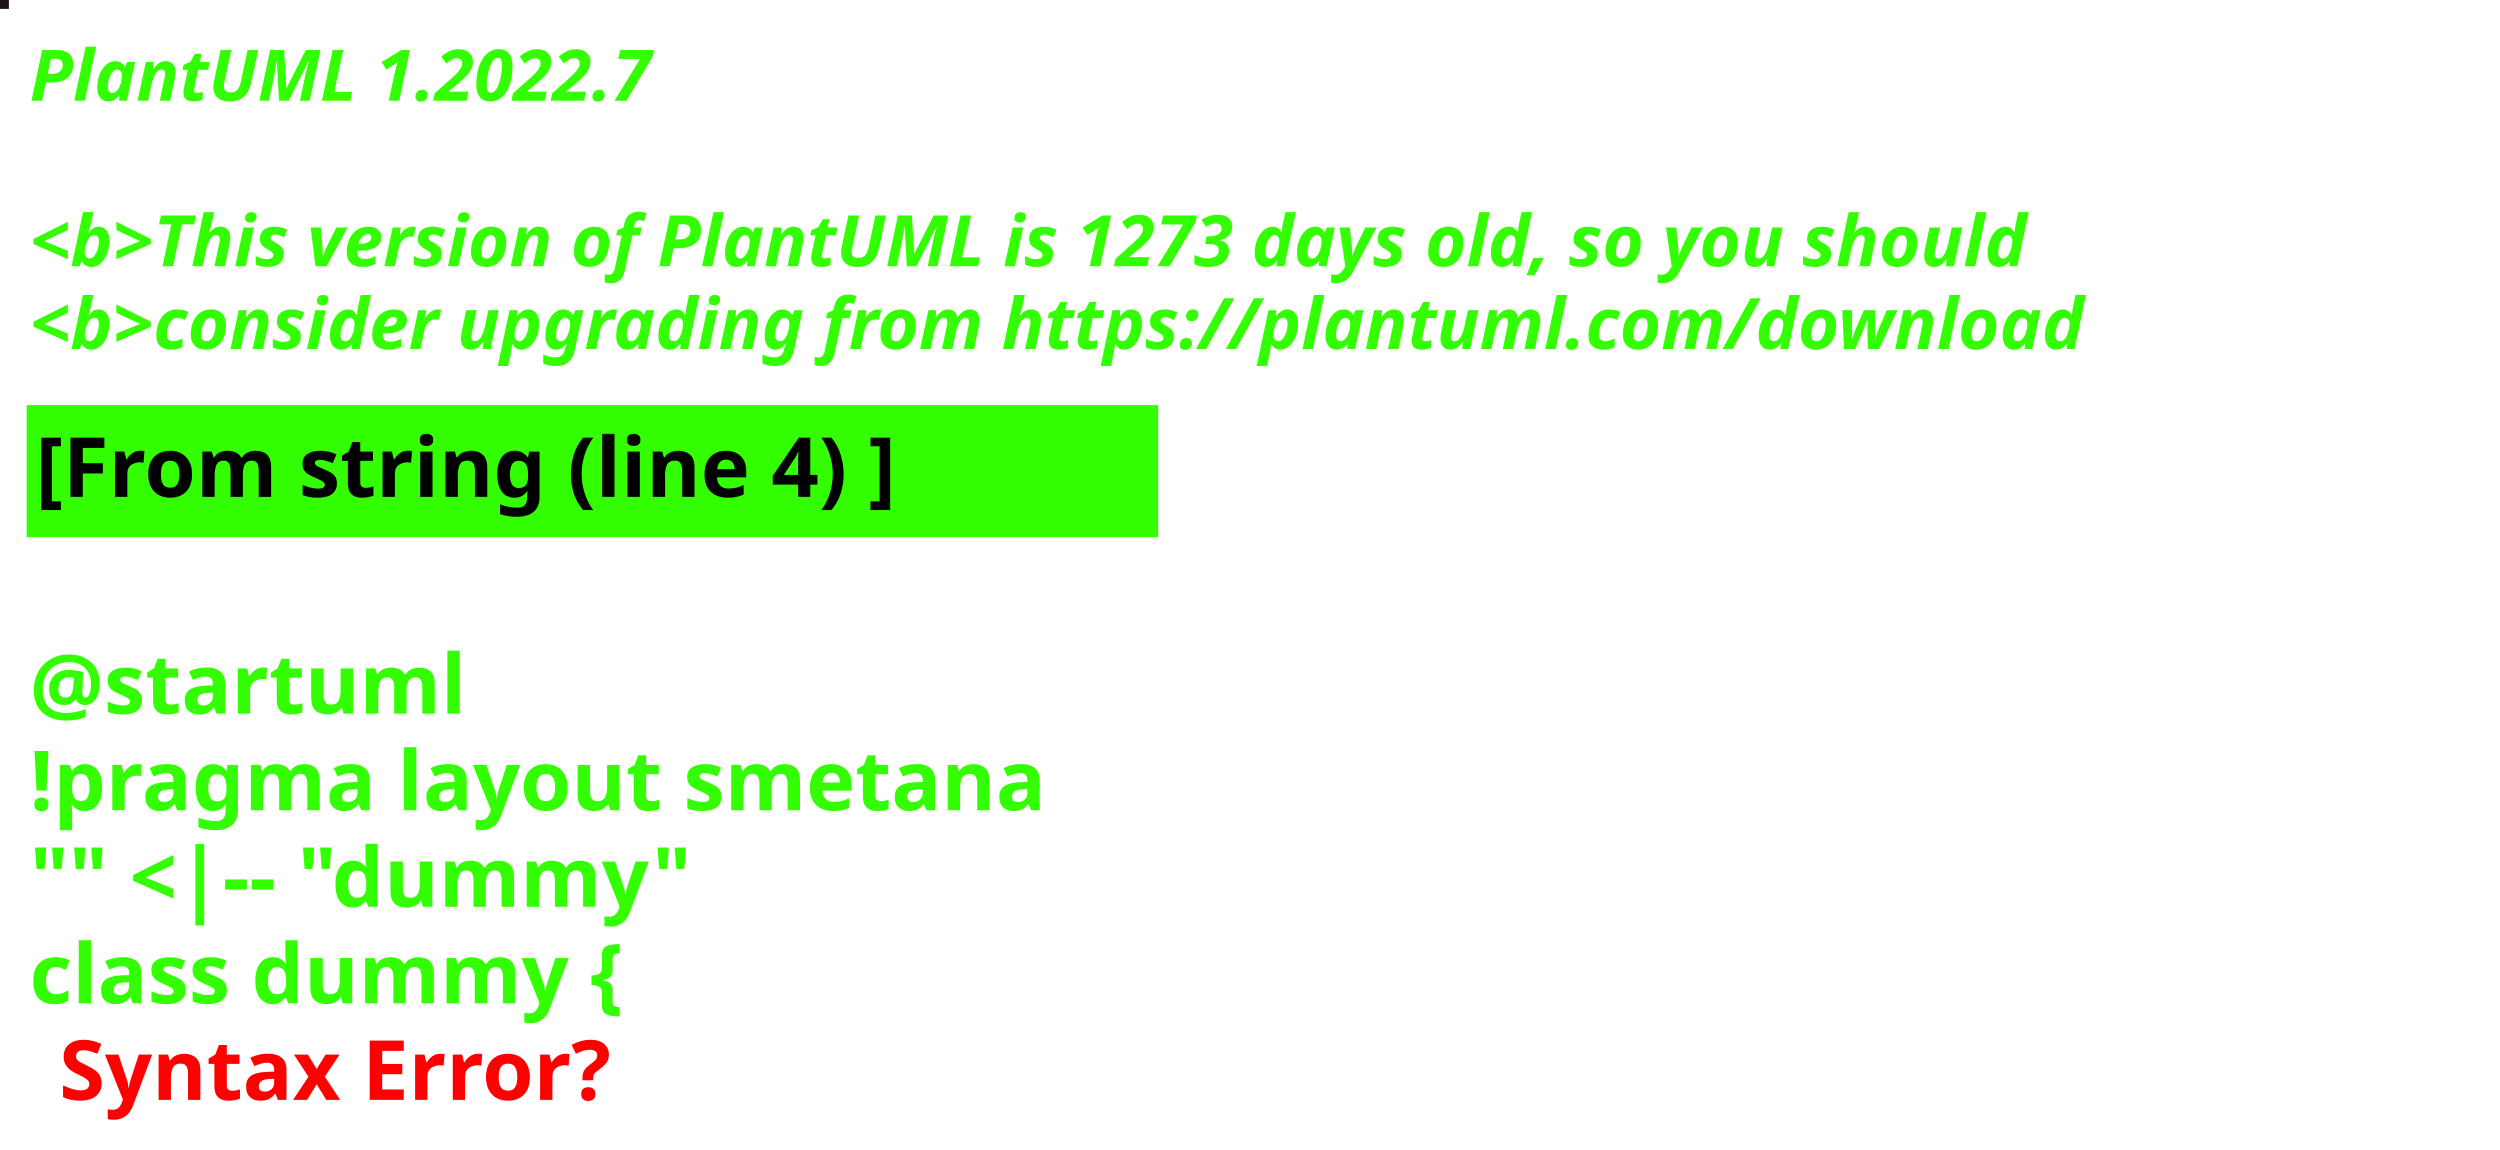
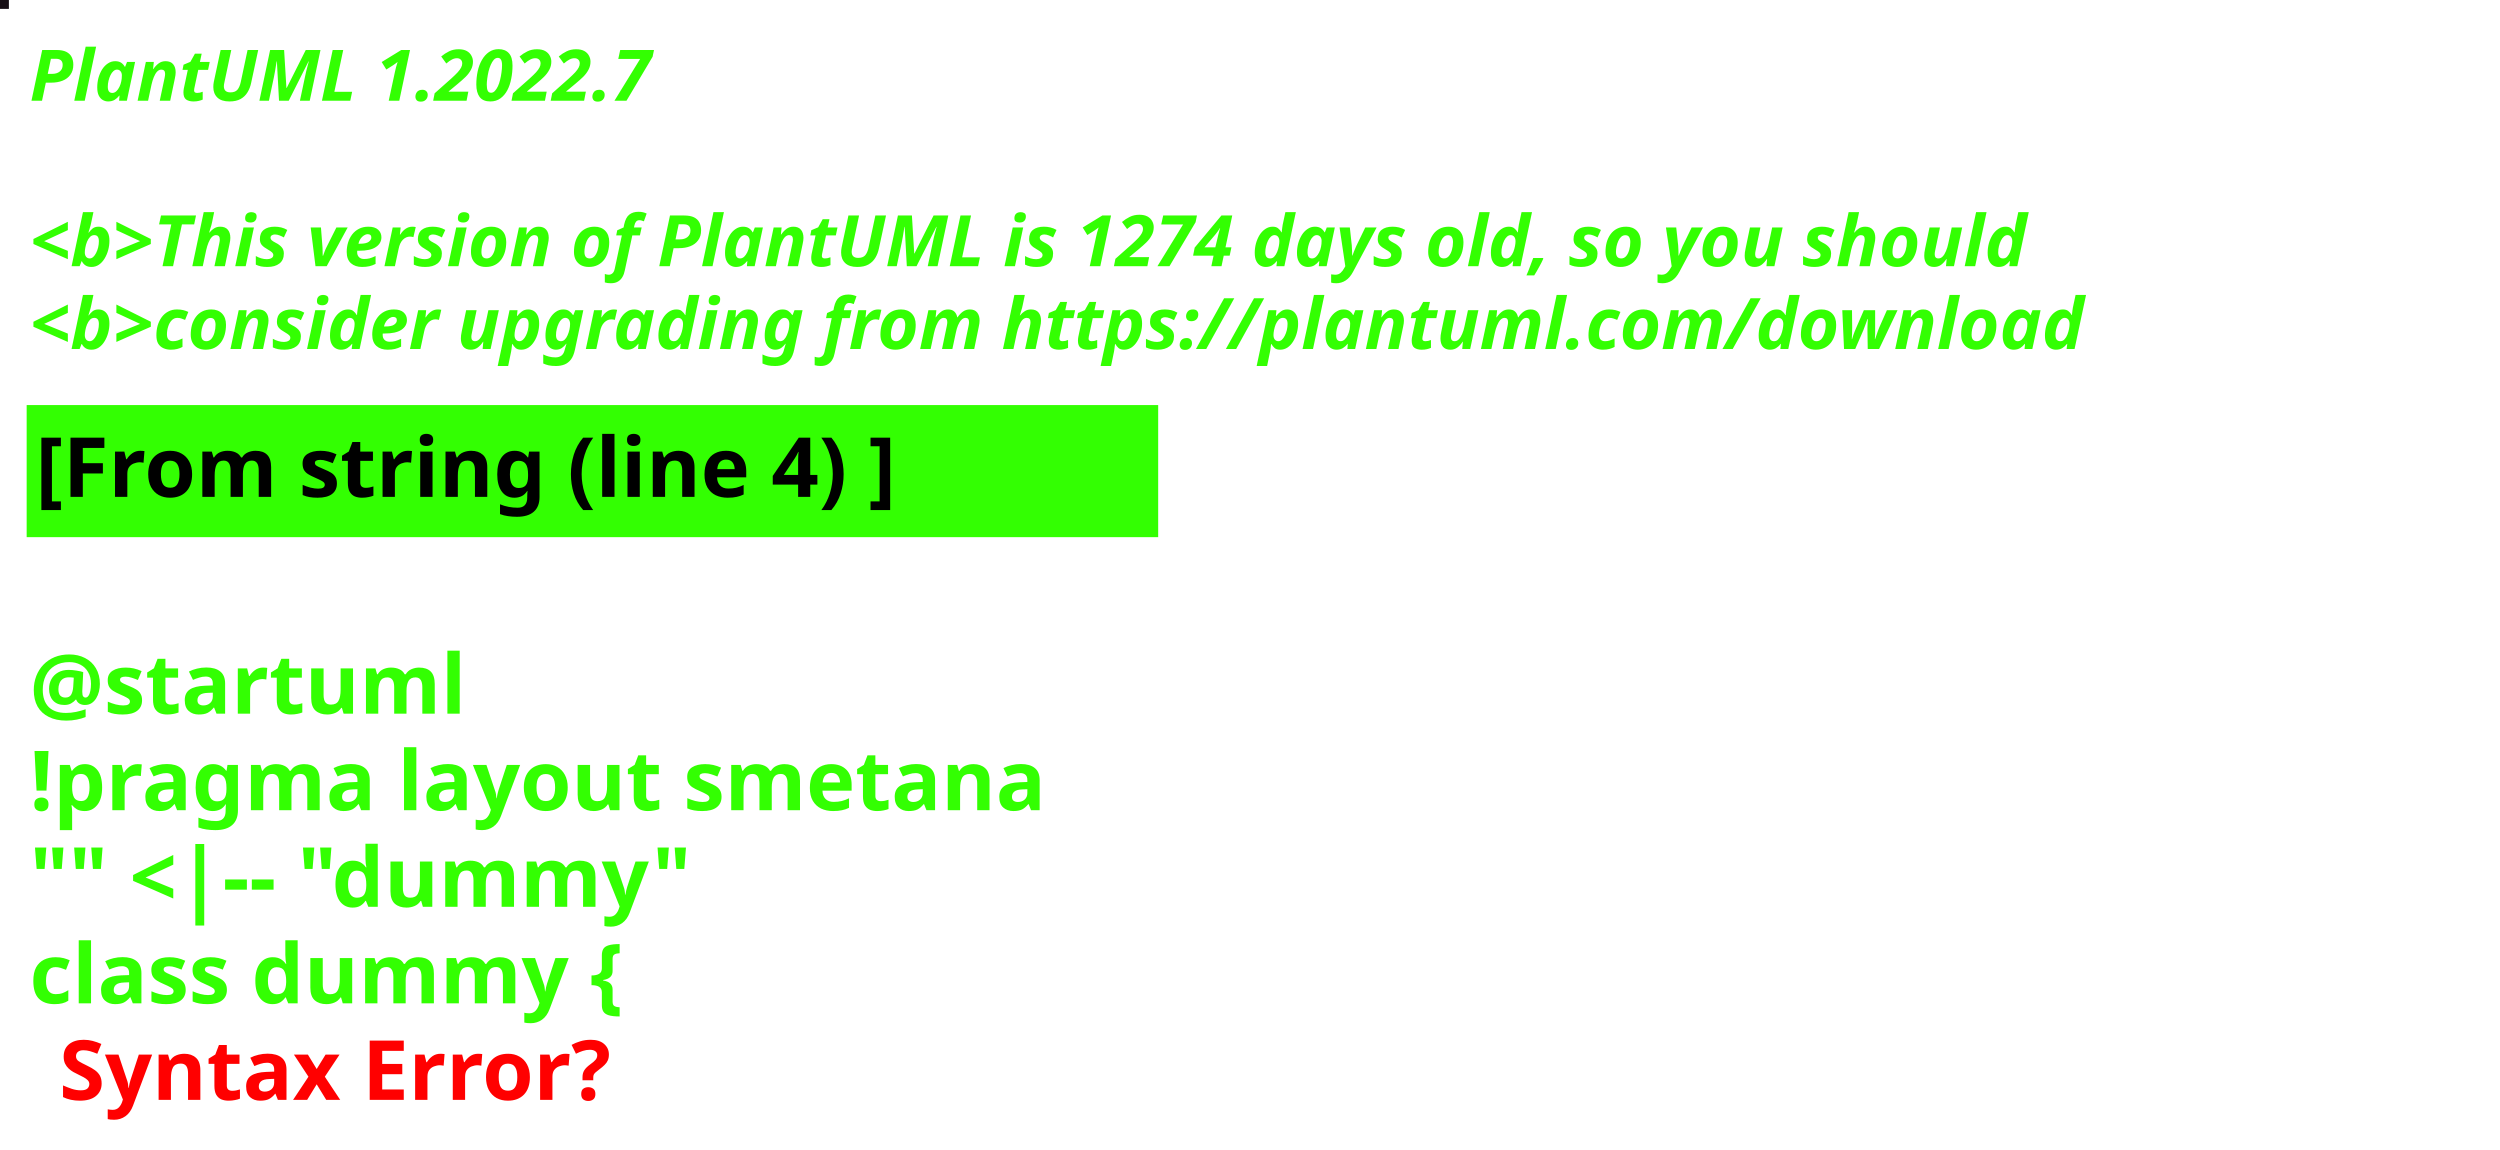
<svg xmlns="http://www.w3.org/2000/svg" contentStyleType="text/css" height="194px" preserveAspectRatio="none" style="width:422px;height:194px;background:#000000;" version="1.1" viewBox="0 0 422 194" width="422px" zoomAndPan="magnify">
  <defs />
  <g>
-     <rect fill="#1E1612" height="1" style="stroke:#1E1612;stroke-width:1.0;" width="1" x="0" y="0" />
+     <rect fill="#170F16" height="1" style="stroke:#170F16;stroke-width:1.0;" width="1" x="0" y="0" />
    <text fill="#33FF02" font-family="sans-serif" font-size="12" font-style="italic" font-weight="bold" lengthAdjust="spacing" textLength="127" x="5" y="17">PlantUML 1.2022.7</text>
    <text fill="#33FF02" font-family="sans-serif" font-size="12" font-style="italic" font-weight="bold" lengthAdjust="spacing" textLength="4" x="5" y="30.969"> </text>
-     <text fill="#33FF02" font-family="sans-serif" font-size="12" font-style="italic" font-weight="bold" lengthAdjust="spacing" textLength="407" x="5" y="44.938">&lt;b&gt;This version of PlantUML is 1273 days old, so you should</text>
+     <text fill="#33FF02" font-family="sans-serif" font-size="12" font-style="italic" font-weight="bold" lengthAdjust="spacing" textLength="407" x="5" y="44.938">&lt;b&gt;This version of PlantUML is 1274 days old, so you should</text>
    <text fill="#33FF02" font-family="sans-serif" font-size="12" font-style="italic" font-weight="bold" lengthAdjust="spacing" textLength="408" x="5" y="58.906">&lt;b&gt;consider upgrading from https://plantuml.com/download</text>
    <rect fill="#33FF02" height="21.297" style="stroke:#33FF02;stroke-width:1.0;" width="190" x="5" y="68.875" />
    <text fill="#000000" font-family="sans-serif" font-size="14" font-weight="bold" lengthAdjust="spacing" textLength="168" x="6" y="83.875">[From string (line 4) ]</text>
    <text fill="#33FF02" font-family="sans-serif" font-size="14" font-weight="bold" lengthAdjust="spacing" textLength="5" x="5" y="104.172"> </text>
    <text fill="#33FF02" font-family="sans-serif" font-size="14" font-weight="bold" lengthAdjust="spacing" textLength="79" x="5" y="120.469">@startuml</text>
    <text fill="#33FF02" font-family="sans-serif" font-size="14" font-weight="bold" lengthAdjust="spacing" textLength="190" x="5" y="136.766">!pragma layout smetana</text>
    <text fill="#33FF02" font-family="sans-serif" font-size="14" font-weight="bold" lengthAdjust="spacing" textLength="124" x="5" y="153.062">"" &lt;|-- "dummy"</text>
    <text fill="#33FF02" font-family="sans-serif" font-size="14" font-weight="bold" lengthAdjust="spacing" text-decoration="wavy underline" textLength="117" x="5" y="169.359">class dummy {</text>
    <text fill="#FF0000" font-family="sans-serif" font-size="14" font-weight="bold" lengthAdjust="spacing" textLength="106" x="10" y="185.656">Syntax Error?</text>
  </g>
</svg>
